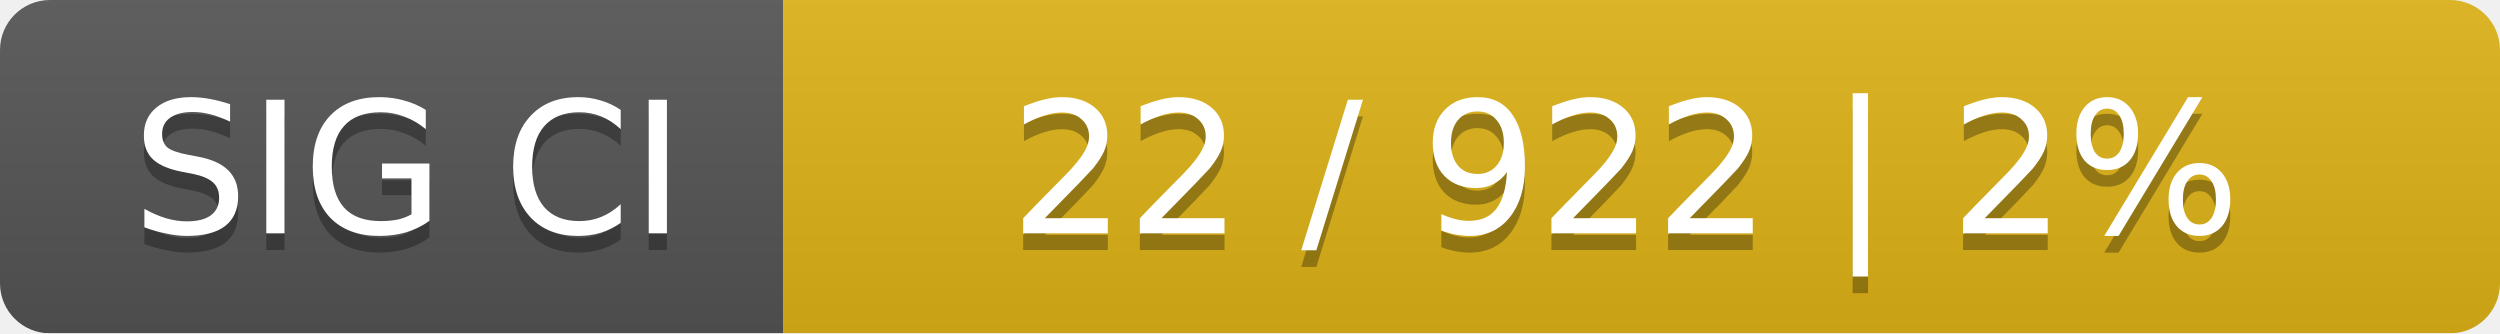
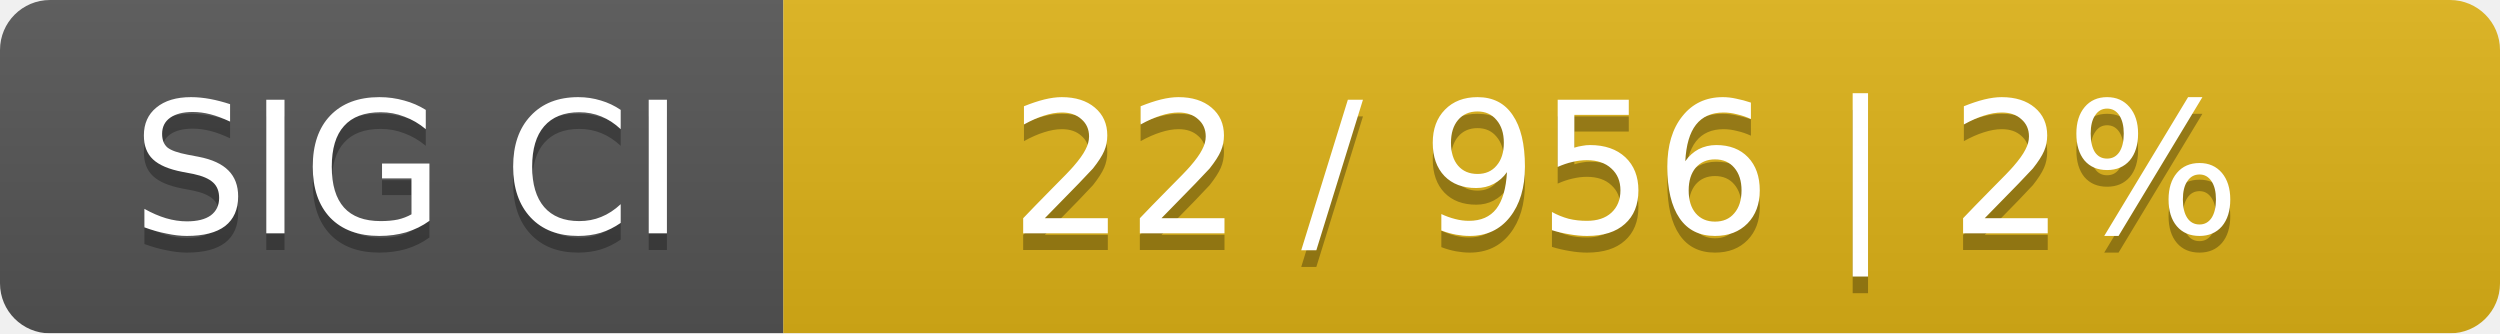
<svg xmlns="http://www.w3.org/2000/svg" width="150" height="20">
  <linearGradient id="smooth" x2="0" y2="100%">
    <stop offset="0" stop-color="#bbb" stop-opacity=".1" />
    <stop offset="1" stop-opacity=".1" />
  </linearGradient>
  <mask id="round">
    <rect width="150" height="20" rx="3" fill="#fff" />
  </mask>
  <g mask="url(#round)">
    <rect width="47" height="20" fill="#555" />
    <rect x="47" width="103" height="20" fill="#dfb317" />
    <rect width="150" height="20" fill="url(#smooth)" />
  </g>
  <g fill="#fff" text-anchor="middle" font-family="DejaVu Sans,Verdana,Geneva,sans-serif" font-size="11">
    <text x="24.5" y="15" fill="#010101" fill-opacity=".3">SIG CI</text>
    <text x="24.5" y="14">SIG CI</text>
-     <text x="97.5" y="15" fill="#010101" fill-opacity=".3">22 / 922    |    2%</text>
-     <text x="97.5" y="14">22 / 922    |    2%</text>
+     <text x="97.5" y="15" fill="#010101" fill-opacity=".3">22 / 956    |    2%</text>
+     <text x="97.5" y="14">22 / 956    |    2%</text>
  </g>
</svg>
